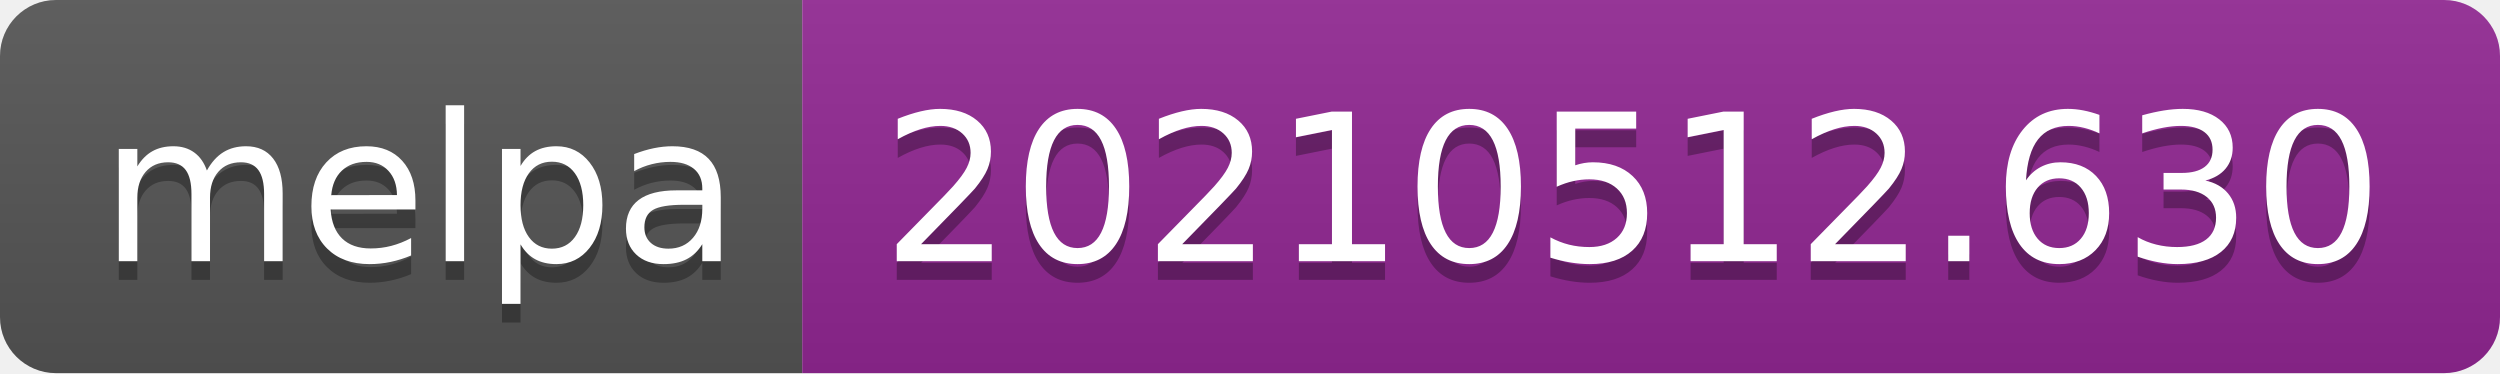
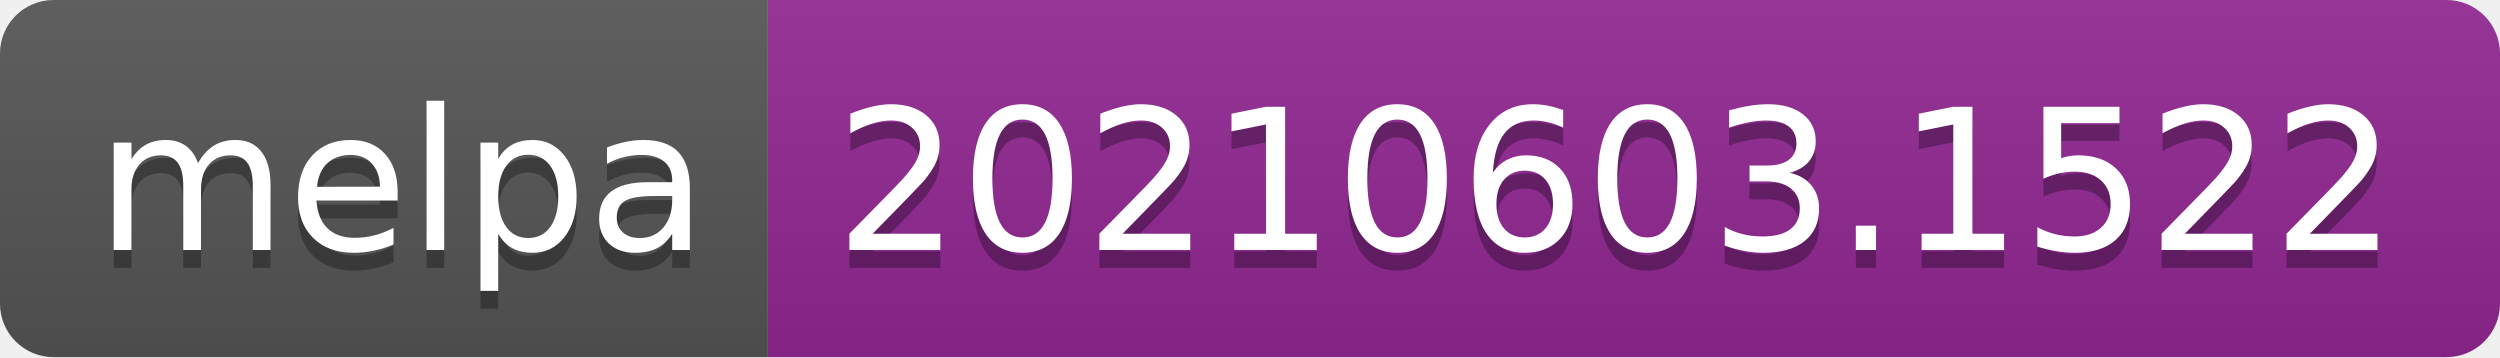
- <svg xmlns="http://www.w3.org/2000/svg" width="134" height="20" role="img" aria-label="melpa: 20210512.630">
+ <svg xmlns="http://www.w3.org/2000/svg" width="140" height="20" role="img" aria-label="melpa: 20210603.1522">
  <linearGradient id="s" x2="0" y2="100%">
    <stop offset="0" stop-color="#bbb" stop-opacity=".1" />
    <stop offset="1" stop-opacity=".1" />
  </linearGradient>
  <clipPath id="r">
-     <rect width="134" height="20" rx="3" fill="#fff" />
+     <rect width="140" height="20" rx="3" fill="#fff" />
  </clipPath>
  <g clip-path="url(#r)">
    <rect width="43" height="20" fill="#555" />
-     <rect x="43" width="91" height="20" fill="#922793" />
-     <rect width="134" height="20" fill="url(#s)" />
+     <rect x="43" width="97" height="20" fill="#922793" />
+     <rect width="140" height="20" fill="url(#s)" />
  </g>
  <g fill="#fff" text-anchor="middle" font-family="Verdana,Geneva,DejaVu Sans,sans-serif" text-rendering="geometricPrecision" font-size="110">
    <text aria-hidden="true" x="225" y="150" fill="#010101" fill-opacity=".3" transform="scale(.1)" textLength="330">melpa</text>
    <text x="225" y="140" transform="scale(.1)" fill="#fff" textLength="330">melpa</text>
-     <text aria-hidden="true" x="875" y="150" fill="#010101" fill-opacity=".3" transform="scale(.1)" textLength="810">20210512.630</text>
-     <text x="875" y="140" transform="scale(.1)" fill="#fff" textLength="810">20210512.630</text>
+     <text aria-hidden="true" x="905" y="150" fill="#010101" fill-opacity=".3" transform="scale(.1)" textLength="870">20210603.1522</text>
+     <text x="905" y="140" transform="scale(.1)" fill="#fff" textLength="870">20210603.1522</text>
  </g>
</svg>
